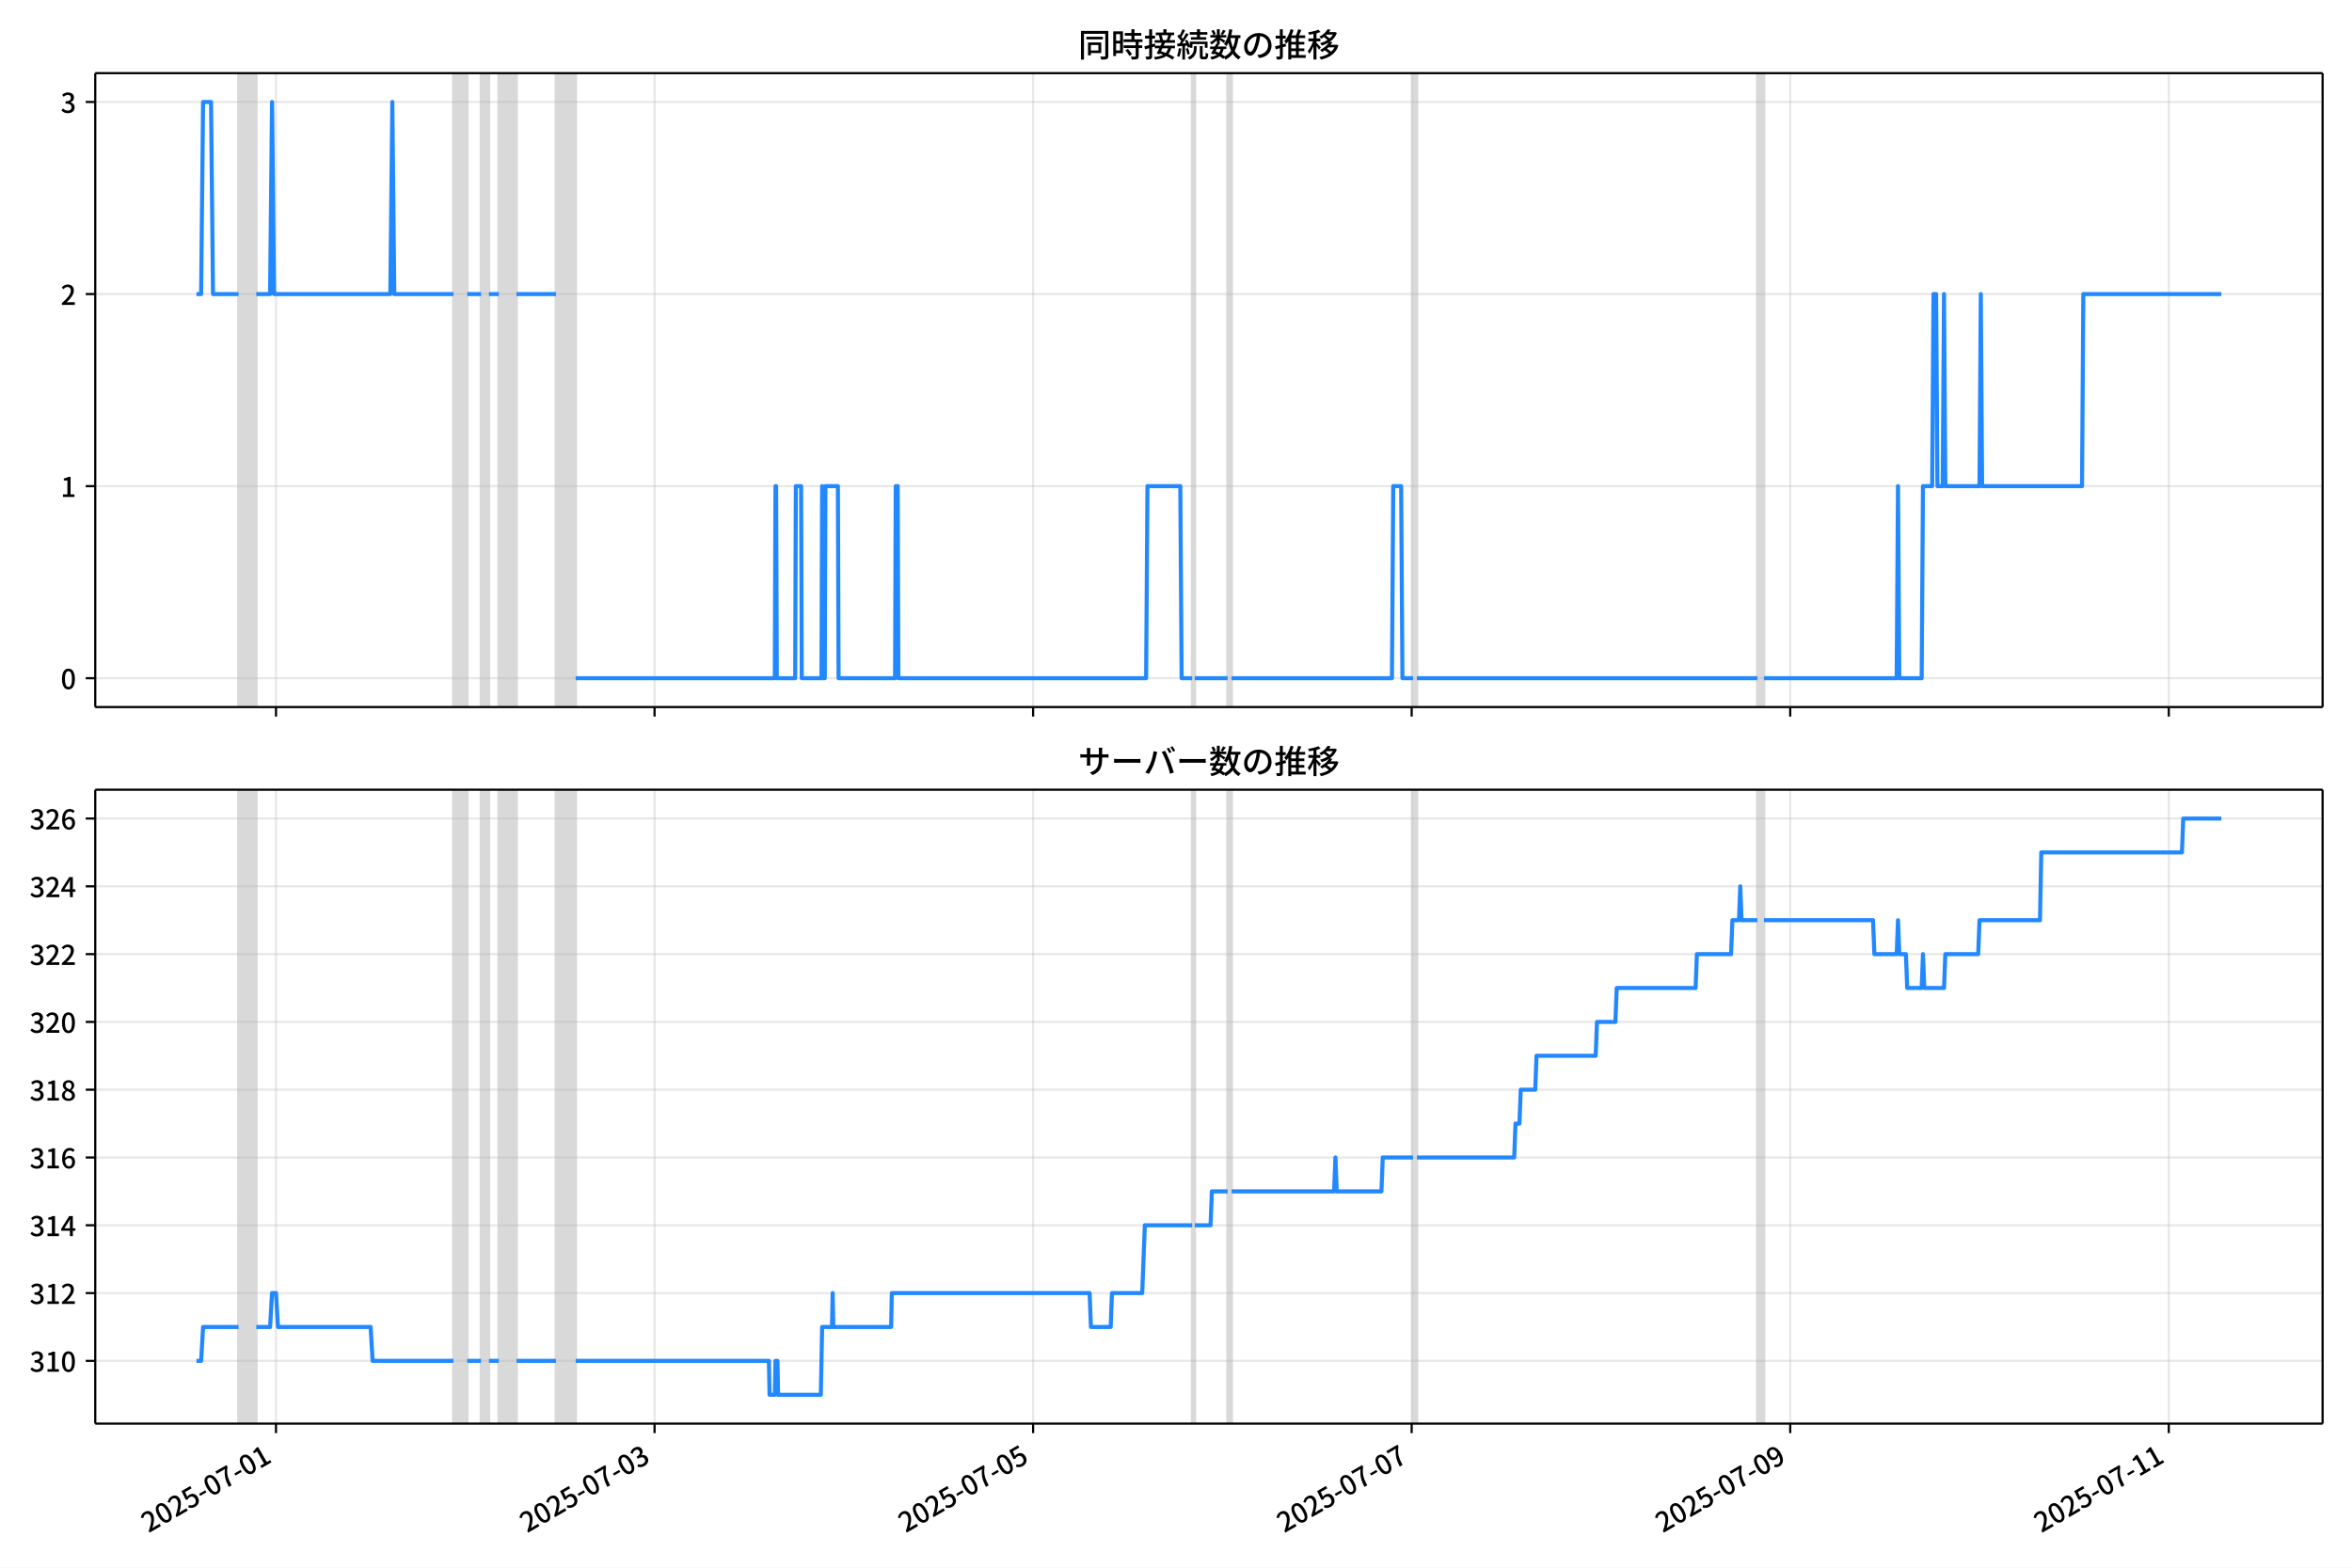
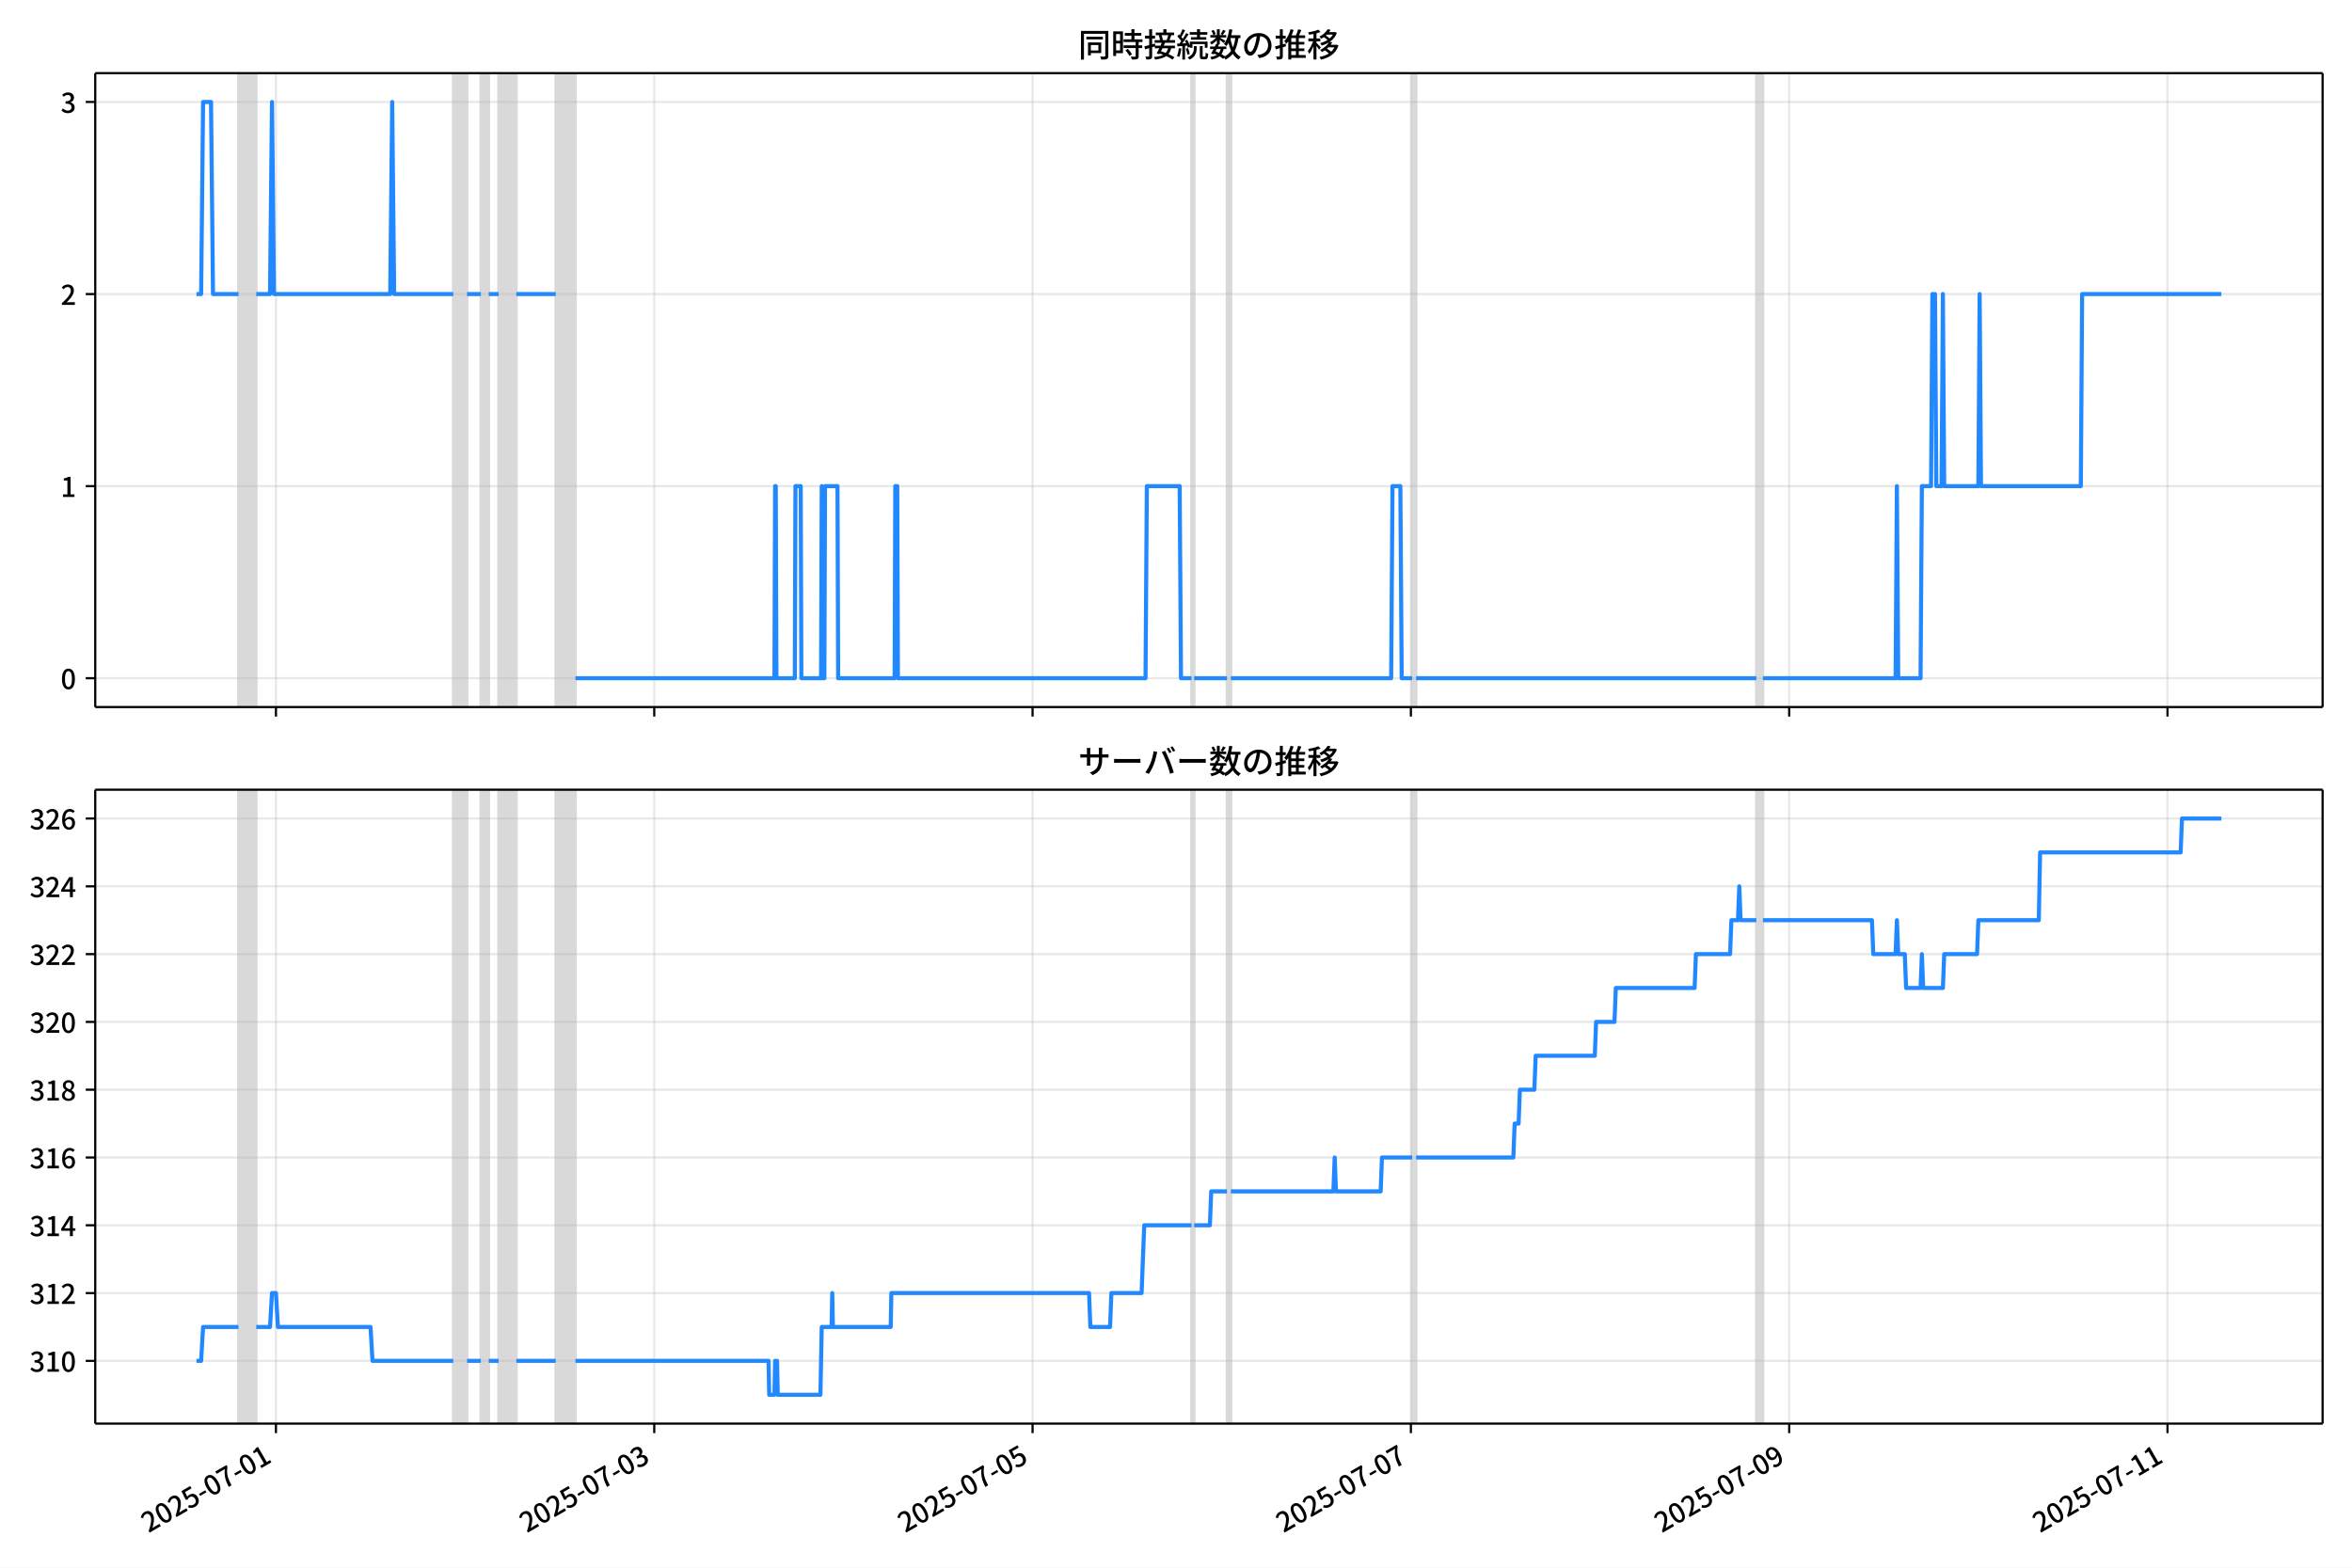
<svg xmlns="http://www.w3.org/2000/svg" xmlns:xlink="http://www.w3.org/1999/xlink" version="1.1" viewBox="0 0 864 576">
  <defs>
    <style type="text/css">*{stroke-linejoin: round; stroke-linecap: butt}</style>
  </defs>
  <g id="aa">
    <g id="ab">
      <path d="m0 576h864v-576h-864z" fill="#fff" />
    </g>
    <g id="ac">
      <g id="ad">
        <path d="m34.99 259.78h818.21v-232.9h-818.21z" fill="#fff" />
      </g>
      <g id="ae">
-         <path d="m87.625 259.78h6.519v-232.9h-6.519z" clip-path="url(#b)" fill="#808080" opacity=".3" stroke="#808080" />
+         <path d="m87.615 259.78h6.514v-232.9h-6.514z" clip-path="url(#b)" fill="#808080" opacity=".3" stroke="#808080" />
      </g>
      <g id="af">
-         <path d="m166.57 259.78h5.07v-232.9h-5.07z" clip-path="url(#b)" fill="#808080" opacity=".3" stroke="#808080" />
+         <path d="m166.51 259.78h5.067v-232.9h-5.067z" clip-path="url(#b)" fill="#808080" opacity=".3" stroke="#808080" />
      </g>
      <g id="ag">
-         <path d="m176.71 259.78h2.897v-232.9h-2.897z" clip-path="url(#b)" fill="#808080" opacity=".3" stroke="#808080" />
+         <path d="m176.64 259.78h2.895v-232.9h-2.895z" clip-path="url(#b)" fill="#808080" opacity=".3" stroke="#808080" />
      </g>
      <g id="ah">
-         <path d="m183.23 259.78h6.519v-232.9h-6.519z" clip-path="url(#b)" fill="#808080" opacity=".3" stroke="#808080" />
+         <path d="m183.16 259.78h6.514v-232.9h-6.514z" clip-path="url(#b)" fill="#808080" opacity=".3" stroke="#808080" />
      </g>
      <g id="ai">
-         <path d="m204.23 259.78h7.243v-232.9h-7.243z" clip-path="url(#b)" fill="#808080" opacity=".3" stroke="#808080" />
+         <path d="m204.15 259.78h7.238v-232.9h-7.238z" clip-path="url(#b)" fill="#808080" opacity=".3" stroke="#808080" />
      </g>
      <g id="aj">
-         <path d="m437.94 259.78h.966v-232.9h-.966z" clip-path="url(#b)" fill="#808080" opacity=".3" stroke="#808080" />
+         <path d="m437.7 259.78h.965v-232.9h-.965z" clip-path="url(#b)" fill="#808080" opacity=".3" stroke="#808080" />
      </g>
      <g id="ak">
-         <path d="m450.97 259.78h1.449v-232.9h-1.449z" clip-path="url(#b)" fill="#808080" opacity=".3" stroke="#808080" />
+         <path d="m450.73 259.78h1.448v-232.9h-1.448z" clip-path="url(#b)" fill="#808080" opacity=".3" stroke="#808080" />
      </g>
      <g id="al">
-         <path d="m519.05 259.78h1.449v-232.9h-1.449z" clip-path="url(#b)" fill="#808080" opacity=".3" stroke="#808080" />
+         <path d="m518.76 259.78h1.448v-232.9h-1.448z" clip-path="url(#b)" fill="#808080" opacity=".3" stroke="#808080" />
      </g>
      <g id="am">
-         <path d="m645.56 259.78h2.414v-232.9h-2.414z" clip-path="url(#b)" fill="#808080" opacity=".3" stroke="#808080" />
+         <path d="m645.19 259.78h2.413v-232.9h-2.413z" clip-path="url(#b)" fill="#808080" opacity=".3" stroke="#808080" />
      </g>
      <g id="an">
        <g id="ao">
          <g id="ap">
-             <path d="m101.39 259.78v-232.9" clip-path="url(#b)" fill="none" stroke="#b0b0b0" stroke-linecap="square" stroke-opacity=".3" stroke-width=".8" />
+             <path d="m101.37 259.78v-232.9" clip-path="url(#b)" fill="none" stroke="#b0b0b0" stroke-linecap="square" stroke-opacity=".3" stroke-width=".8" />
          </g>
          <g id="aq">
            <defs>
              <path id="f" d="m0 0v3.5" stroke="#000" stroke-width=".8" />
            </defs>
-             <use x="101.387" y="259.778" stroke="#000000" stroke-width=".8" xlink:href="#f" />
+             <use x="101.368" y="259.778" stroke="#000000" stroke-width=".8" xlink:href="#f" />
          </g>
        </g>
        <g id="ar">
          <g id="as">
-             <path d="m240.45 259.78v-232.9" clip-path="url(#b)" fill="none" stroke="#b0b0b0" stroke-linecap="square" stroke-opacity=".3" stroke-width=".8" />
+             <path d="m240.34 259.78v-232.9" clip-path="url(#b)" fill="none" stroke="#b0b0b0" stroke-linecap="square" stroke-opacity=".3" stroke-width=".8" />
          </g>
          <g id="at">
-             <use x="240.448" y="259.778" stroke="#000000" stroke-width=".8" xlink:href="#f" />
+             <use x="240.339" y="259.778" stroke="#000000" stroke-width=".8" xlink:href="#f" />
          </g>
        </g>
        <g id="au">
          <g id="av">
-             <path d="m379.51 259.78v-232.9" clip-path="url(#b)" fill="none" stroke="#b0b0b0" stroke-linecap="square" stroke-opacity=".3" stroke-width=".8" />
+             <path d="m379.31 259.78v-232.9" clip-path="url(#b)" fill="none" stroke="#b0b0b0" stroke-linecap="square" stroke-opacity=".3" stroke-width=".8" />
          </g>
          <g id="aw">
-             <use x="379.51" y="259.778" stroke="#000000" stroke-width=".8" xlink:href="#f" />
+             <use x="379.31" y="259.778" stroke="#000000" stroke-width=".8" xlink:href="#f" />
          </g>
        </g>
        <g id="ax">
          <g id="ay">
-             <path d="m518.57 259.78v-232.9" clip-path="url(#b)" fill="none" stroke="#b0b0b0" stroke-linecap="square" stroke-opacity=".3" stroke-width=".8" />
+             <path d="m518.28 259.78v-232.9" clip-path="url(#b)" fill="none" stroke="#b0b0b0" stroke-linecap="square" stroke-opacity=".3" stroke-width=".8" />
          </g>
          <g id="az">
-             <use x="518.571" y="259.778" stroke="#000000" stroke-width=".8" xlink:href="#f" />
+             <use x="518.282" y="259.778" stroke="#000000" stroke-width=".8" xlink:href="#f" />
          </g>
        </g>
        <g id="ba">
          <g id="bb">
-             <path d="m657.63 259.78v-232.9" clip-path="url(#b)" fill="none" stroke="#b0b0b0" stroke-linecap="square" stroke-opacity=".3" stroke-width=".8" />
+             <path d="m657.25 259.78v-232.9" clip-path="url(#b)" fill="none" stroke="#b0b0b0" stroke-linecap="square" stroke-opacity=".3" stroke-width=".8" />
          </g>
          <g id="bc">
-             <use x="657.633" y="259.778" stroke="#000000" stroke-width=".8" xlink:href="#f" />
+             <use x="657.253" y="259.778" stroke="#000000" stroke-width=".8" xlink:href="#f" />
          </g>
        </g>
        <g id="bd">
          <g id="be">
-             <path d="m796.69 259.78v-232.9" clip-path="url(#b)" fill="none" stroke="#b0b0b0" stroke-linecap="square" stroke-opacity=".3" stroke-width=".8" />
+             <path d="m796.22 259.78v-232.9" clip-path="url(#b)" fill="none" stroke="#b0b0b0" stroke-linecap="square" stroke-opacity=".3" stroke-width=".8" />
          </g>
          <g id="bf">
-             <use x="796.695" y="259.778" stroke="#000000" stroke-width=".8" xlink:href="#f" />
+             <use x="796.225" y="259.778" stroke="#000000" stroke-width=".8" xlink:href="#f" />
          </g>
        </g>
      </g>
      <g id="bg">
        <g id="bh">
          <g id="bi">
            <path d="m34.99 249.19h818.21" clip-path="url(#b)" fill="none" stroke="#b0b0b0" stroke-linecap="square" stroke-opacity=".3" stroke-width=".8" />
          </g>
          <g id="bj">
            <defs>
              <path id="e" d="m0 0h-3.5" stroke="#000" stroke-width=".8" />
            </defs>
            <use x="34.99" y="249.191" stroke="#000000" stroke-width=".8" xlink:href="#e" />
          </g>
          <g id="bk">
            <g transform="translate(22.29 253.18) scale(.1 -.1)">
              <defs>
                <path id="c" transform="scale(.015625)" d="m1830-90q-460 0-806 275-346 276-535 823-188 547-188 1366 0 820 188 1357 189 538 535 803 346 266 806 266 461 0 800-269 340-269 528-803 189-534 189-1354 0-819-189-1366-188-547-528-823-339-275-800-275zm0 589q237 0 422 185 186 186 288 599 103 413 103 1091 0 679-103 1082-102 403-288 582-185 180-422 180-236 0-422-180-186-179-292-582-105-403-105-1082 0-678 105-1091 106-413 292-599 186-185 422-185z" />
              </defs>
              <use xlink:href="#c" />
            </g>
          </g>
        </g>
        <g id="bl">
          <g id="bm">
            <path d="m34.99 178.62h818.21" clip-path="url(#b)" fill="none" stroke="#b0b0b0" stroke-linecap="square" stroke-opacity=".3" stroke-width=".8" />
          </g>
          <g id="bn">
            <use x="34.99" y="178.616" stroke="#000000" stroke-width=".8" xlink:href="#e" />
          </g>
          <g id="bo">
            <g transform="translate(22.29 182.6) scale(.1 -.1)">
              <defs>
                <path id="i" transform="scale(.015625)" d="m544 0v608h1037v3277h-845v467q333 58 579 147 247 90 451 218h557v-4109h915v-608h-2694z" />
              </defs>
              <use xlink:href="#i" />
            </g>
          </g>
        </g>
        <g id="bp">
          <g id="bq">
            <path d="m34.99 108.04h818.21" clip-path="url(#b)" fill="none" stroke="#b0b0b0" stroke-linecap="square" stroke-opacity=".3" stroke-width=".8" />
          </g>
          <g id="br">
            <use x="34.99" y="108.041" stroke="#000000" stroke-width=".8" xlink:href="#e" />
          </g>
          <g id="bs">
            <g transform="translate(22.29 112.03) scale(.1 -.1)">
              <defs>
                <path id="d" transform="scale(.015625)" d="m282 0v429q697 621 1164 1136 468 515 701 956 234 442 234 826 0 256-87 451-86 196-262 301-176 106-445 106-275 0-506-151-230-150-422-368l-416 410q301 333 637 518 336 186 803 186 429 0 749-176t496-493 176-745q0-455-224-919t-615-935q-390-470-889-950 186 20 394 36t374 16h1184v-634h-3046z" />
              </defs>
              <use xlink:href="#d" />
            </g>
          </g>
        </g>
        <g id="bt">
          <g id="bu">
            <path d="m34.99 37.466h818.21" clip-path="url(#b)" fill="none" stroke="#b0b0b0" stroke-linecap="square" stroke-opacity=".3" stroke-width=".8" />
          </g>
          <g id="bv">
            <use x="34.99" y="37.466" stroke="#000000" stroke-width=".8" xlink:href="#e" />
          </g>
          <g id="bw">
            <g transform="translate(22.29 41.451) scale(.1 -.1)">
              <defs>
                <path id="h" transform="scale(.015625)" d="m1715-90q-371 0-656 90t-503 240q-217 150-377 323l359 474q211-205 479-359 269-153 634-153 269 0 467 92 199 93 311 266t112 423q0 256-125 451t-429 300q-304 106-835 106v551q467 0 732 105 266 106 384 291 119 186 119 423 0 307-192 489-192 183-531 183-269 0-503-119-233-118-438-316l-384 460q282 256 614 413 333 157 737 157 422 0 748-144 327-144 512-413 186-269 186-659 0-403-221-685-221-281-592-422v-26q269-70 490-227t349-400 128-557q0-422-215-726-214-304-573-468-358-163-787-163z" />
              </defs>
              <use xlink:href="#h" />
            </g>
          </g>
        </g>
      </g>
      <g id="bx">
-         <path d="m72.181 108.04h1.7l.723-70.575h2.921l.726 70.575h9.374m6.519 0h5.07l.724-70.575.724 70.575h42.732l.724-70.575.724 70.575h21.728m5.07 0h5.07m2.897 0h3.621m6.519 0h14.486m7.243 141.15h73.152l.241-70.575h.241l.241 70.575h6.76l.241-70.575h1.931l.241 70.575h7.243l.241-70.575.241 70.575h.724l.241-70.575h4.587l.241 70.575h20.763l.241-70.575h.724l.241 70.575h91.018l.483-70.575h12.071l.483 70.575h3.863m.966 0h12.071m1.449 0h58.908l.483-70.575h2.897l.483 70.575h3.863m1.449 0h125.06m2.414 0h48.768l.483-70.575.483 70.575h8.209l.483-70.575h3.38l.483-70.575h.966l.483 70.575h1.931l.483-70.575.483 70.575h12.554l.483-70.575.483 70.575h36.697l.483-70.575h50.7v0" clip-path="url(#b)" fill="none" stroke="#28f" stroke-linecap="square" stroke-width="1.5" />
+         <path d="m72.181 108.04h1.699l.722-70.575h2.919l.725 70.575h9.368m6.514 0h5.067l.724-70.575.724 70.575h42.705l.724-70.575.724 70.575h21.714m5.067 0h5.067m2.895 0h3.619m6.514 0h14.476m7.238 141.15h73.105l.241-70.575h.241l.241 70.575h6.756l.241-70.575h1.93l.241 70.575h7.238l.241-70.575.241 70.575h.724l.241-70.575h4.584l.241 70.575h20.749l.241-70.575h.724l.241 70.575h90.959l.483-70.575h12.063l.483 70.575h3.86m.965 0h12.063m1.448 0h58.87l.483-70.575h2.895l.483 70.575h3.86m1.448 0h124.98m2.413 0h48.736l.483-70.575.483 70.575h8.203l.483-70.575h3.378l.483-70.575h.965l.483 70.575h1.93l.483-70.575.483 70.575h12.546l.483-70.575.483 70.575h36.673l.483-70.575h51.149v0" clip-path="url(#b)" fill="none" stroke="#28f" stroke-linecap="square" stroke-width="1.5" />
      </g>
      <g id="by">
        <path d="m34.99 259.78v-232.9" fill="none" stroke="#000" stroke-linecap="square" stroke-width=".8" />
      </g>
      <g id="bz">
        <path d="m853.2 259.78v-232.9" fill="none" stroke="#000" stroke-linecap="square" stroke-width=".8" />
      </g>
      <g id="ca">
        <path d="m34.99 259.78h818.21" fill="none" stroke="#000" stroke-linecap="square" stroke-width=".8" />
      </g>
      <g id="cb">
        <path d="m34.99 26.88h818.21" fill="none" stroke="#000" stroke-linecap="square" stroke-width=".8" />
      </g>
      <g id="cc">
        <g transform="translate(396.1 20.88) scale(.12 -.12)">
          <defs>
            <path id="v" transform="scale(.015625)" d="m1587 3936h3232v-518h-3232v518zm320-1114h557v-2534h-557v2534zm301 0h2291v-2086h-2291v512h1734v1069h-1734v505zm-1683 2260h5113v-570h-4524v-5056h-589v5626zm4768 0h595v-4896q0-250-67-397t-227-218q-160-77-426-96t-675-19q-13 83-45 192t-77 218q-45 108-89 185 281-13 527-13 247 0 330 0 83 7 118 42 36 35 36 112v4890z" />
            <path id="t" transform="scale(.015625)" d="m2714 4672h3238v-525h-3238v525zm-244-1235h3712v-538h-3712v538zm20-1184h3635v-531h-3635v531zm1523 3155h595v-2310h-595v2310zm832-2451h589v-2823q0-230-61-364-61-135-227-199-167-70-423-86t-633-16q-20 121-78 285-57 163-121 284 275-6 509-9t310-3q77 6 106 28 29 23 29 93v2810zm-2023-1677 487 282q153-160 313-352t294-381q135-189 206-343l-519-313q-64 153-189 348-124 196-278 394-154 199-314 365zm-2086 3718h1619v-4281h-1619v544h1056v3187h-1056v550zm32-1843h1293v-537h-1293v537zm-320 1843h563v-4832h-563v4832z" />
            <path id="u" transform="scale(.015625)" d="m3866 5408h614v-870h-614v870zm-1479-653h3597v-518h-3597v518zm-230-1485h4e3v-518h-4e3v518zm825 922 519 102q64-160 121-342 58-182 96-352 39-170 45-304l-544-128q-6 134-42 313-35 180-83 365-48 186-112 346zm1856 109 589-71q-96-275-202-557-105-281-195-486l-518 77q58 147 122 329 64 183 118 372t86 336zm-2643-2106h3943v-518h-3943v518zm1408 685 602-115q-167-371-362-784t-390-797-362-685l-525 179q160 288 346 666t368 784 323 752zm-659-2157 358 403q352-102 733-240 381-137 752-304 371-166 697-336 327-169 558-329l-384-461q-218 160-532 336-313 176-685 345-371 170-755 323-384 154-742 263zm1894 1114 583-71q-122-550-353-944-230-393-604-662t-922-435q-547-167-1296-269-25 128-93 269-67 141-137 230 678 64 1168 192t819 349q330 221 531 550 202 330 304 791zm-4684 217q396 90 953 240 557 151 1120 311l77-544q-525-154-1053-311-528-156-963-284l-134 588zm121 2093h1965v-563h-1965v563zm819 1248h576v-5229q0-236-51-374t-192-208q-141-77-355-99-214-23-541-16-13 115-64 288t-109 294q205-6 381-6t234 0q64 0 92 28 29 29 29 93v5229z" />
            <path id="s" transform="scale(.015625)" d="m4058 5408h595v-1798h-595v1798zm-1415-563h3443v-499h-3443v499zm231-992h3008v-499h-3008v499zm-224-877h3475v-1203h-531v729h-2432v-729h-512v1203zm1964-877h551v-1881q0-122 22-157 23-35 106-35 25 0 92 0 68 0 135 0t99 0q51 0 83 54t45 224 19 515q90-70 234-131t259-93q-19-429-83-662-64-234-183-326-118-93-316-93-39 0-103 0t-134 0-138 0q-67 0-99 0-237 0-365 64t-176 218q-48 153-48 422v1881zm-1164-6h550v-455q0-243-48-528-48-284-186-579-137-294-409-572-272-279-727-503-70 90-192 208-121 118-230 195 416 205 665 438 250 234 371 474 122 240 164 467 42 228 42 413v442zm-2240 3309 524-192q-121-244-259-503-137-259-275-496t-259-416l-410 173q122 186 246 438 125 253 240 515 116 263 193 481zm716-743 500-230q-224-359-496-756-272-396-548-764-275-368-518-650l-358 205q179 211 377 483 199 272 387 569 189 298 358 592 170 295 298 551zm-1721-665 307 403q166-154 339-340 173-185 320-364t224-327l-326-460q-77 160-218 348-141 189-314 384-172 196-332 356zm1485-832 435 179q128-211 249-458 122-246 215-474 93-227 137-412l-473-211q-32 185-119 422-86 237-201 486-115 250-243 468zm-1530-583q422 26 998 54 576 29 1184 68l7-499q-570-45-1127-84-556-38-992-70l-70 531zm1702-992 436 135q121-276 214-596t118-556l-454-148q-26 237-112 563-86 327-202 602zm-1363 109 499-83q-57-455-163-897-105-441-253-748-51 32-134 73-83 42-170 83-86 42-144 62 148 294 234 697t131 813zm691 627h525v-2861h-525v2861z" />
            <path id="m" transform="scale(.015625)" d="m224 2022h3187v-499h-3187v499zm51 2247h3111v-487h-3111v487zm1127-1735 563-121q-154-320-333-672t-352-679q-173-326-326-582l-532 173q148 243 324 566t345 669q170 346 311 646zm934-832 563-64q-89-480-262-838t-461-614-701-432-976-298q-25 128-99 269t-157 237q659 102 1085 303 426 202 666 554t342 883zm422 3597 519-211q-147-218-298-436-150-217-278-377l-403 186q121 173 252 413 132 240 208 425zm-1203 109h563v-2957h-563v2957zm-1075-320 448 186q134-192 246-420 112-227 157-393l-467-211q-38 172-147 406t-237 432zm1094-1050 397-236q-160-263-400-529-240-265-519-489-278-224-553-378-51 103-141 237-89 135-179 218 269 109 534 294 266 186 493 416 228 231 368 467zm487-204q83-45 246-145 163-99 352-211t346-211 221-150l-327-423q-83 77-230 198-147 122-317 253-170 132-327 250-156 119-259 189l295 250zm1798 396h2311v-556h-2311v556zm115 1178 615-90q-103-640-263-1235t-384-1101q-224-505-512-889-44 57-134 134t-186 157-166 125q275 339 473 796 199 458 340 995 141 538 217 1108zm1223-1510 614-58q-147-1101-445-1940-297-838-813-1443-515-604-1321-1014-26 71-90 177-64 105-134 208-70 102-128 159 742 346 1212 880 471 535 730 1290 260 755 375 1741zm-1005-135q134-851 387-1597 253-745 659-1305 407-560 1002-874-70-57-154-150-83-93-154-189-70-96-121-179-633 371-1056 988-422 618-688 1434-265 816-425 1783l550 89zm-3309-3065 327 416q377-148 754-330 378-182 701-378 324-195 548-368l-416-435q-211 179-519 378-307 198-666 383-358 186-729 334z" />
            <path id="r" transform="scale(.015625)" d="m3686 4378q-64-493-163-1041-99-547-265-1084-192-653-432-1104t-522-688-595-237q-320 0-596 221-275 221-448 621-172 400-172 931 0 537 220 1017 221 480 611 851 391 372 909 583 519 211 1121 211 576 0 1040-186 464-185 793-515 330-329 502-771 173-441 173-941 0-672-278-1194-278-521-816-851-538-329-1318-444l-378 601q166 20 307 42t263 48q307 70 585 217 279 148 496 375 218 227 342 534 125 308 125 692t-122 713q-121 330-358 573-236 243-582 380-346 138-781 138-525 0-935-186-409-185-694-489-284-304-432-656-147-352-147-678 0-365 89-605 90-240 224-355 135-115 276-115t288 144 297 457q151 314 298 800 147 461 246 982 100 522 145 1021l684-12z" />
            <path id="n" transform="scale(.015625)" d="m2995 2925h2893v-519h-2893v519zm0-1280h2893v-519h-2893v519zm-64-1299h3232v-557h-3232v557zm1312 3577h563v-3763h-563v3763zm429 1466 634-141q-154-390-340-794-185-403-339-684l-512 140q103 199 208 458 106 259 195 528 90 269 154 493zm-1472 25 582-147q-153-518-371-1018-217-499-483-931t-573-758q-38 64-109 160-70 96-147 198-77 103-141 160 416 416 733 1034t509 1302zm128-1203h2720v-537h-2720v-4205h-582v4422l313 320h269zm-3174-2157q396 90 953 240 557 151 1120 311l77-544q-525-154-1053-311-528-156-963-284l-134 588zm121 2093h1965v-563h-1965v563zm819 1248h576v-5229q0-236-51-374t-192-208q-141-77-355-99-214-23-541-16-13 115-64 288t-109 294q205-6 381-6t234 0q64 0 92 28 29 29 29 93v5229z" />
            <path id="l" transform="scale(.015625)" d="m4051 5402 595-109q-281-493-729-941t-1107-806q-39 64-106 144t-141 153q-73 74-137 119 608 288 1011 678t614 762zm-77-557h1511v-493h-1863l352 493zm1293 0h109l109 25 384-179q-192-505-496-905t-695-701q-390-301-845-519-454-217-947-358-44 109-137 253t-176 227q448 109 867 294 419 186 777 445 359 259 631 592t419 730v96zm-1990-954 377 307q167-96 336-218 170-121 320-249 151-128 247-237l-397-332q-90 108-237 236t-317 259q-169 132-329 234zm1107-934 595-109q-307-538-803-1031-496-492-1232-876-38 64-102 144t-138 156q-74 77-138 116 455 217 807 483t604 554q253 288 407 563zm-90-589h1460v-506h-1818l358 506zm1268 0h121l109 26 384-167q-192-614-531-1075t-787-794q-448-332-983-553-534-221-1129-355-45 115-132 269-86 153-176 249 551 96 1043 285 493 189 903 473 410 285 714 669t464 883v90zm-2132-1056 410 339q186-102 384-237 198-134 371-275t282-269l-435-371q-103 128-270 272-166 144-361 288t-381 253zm-2150 3533h589v-5376h-589v5376zm-992-1242h2336v-569h-2336v569zm1024-224 365-160q-96-339-231-707-134-368-291-727-157-358-336-672-179-313-365-537-44 128-134 291t-160 272q173 192 339 457 167 266 323 570 157 304 282 618t208 595zm941 1946 416-467q-314-122-695-221-380-99-784-173-403-74-780-131-20 102-71 236-51 135-102 231 358 58 732 138 375 80 711 179t573 208zm-397-2579q58-45 179-170 122-125 266-266 144-140 259-265t160-183l-352-473q-58 102-157 255-99 154-218 317-118 164-227 311-108 147-185 237l275 237z" />
          </defs>
          <use xlink:href="#v" />
          <use transform="translate(100)" xlink:href="#t" />
          <use transform="translate(200)" xlink:href="#u" />
          <use transform="translate(300)" xlink:href="#s" />
          <use transform="translate(400)" xlink:href="#m" />
          <use transform="translate(500)" xlink:href="#r" />
          <use transform="translate(600)" xlink:href="#n" />
          <use transform="translate(700)" xlink:href="#l" />
        </g>
      </g>
    </g>
    <g id="cd">
      <g id="ce">
        <path d="m34.99 523.06h818.21v-232.9h-818.21z" fill="#fff" />
      </g>
      <g id="cf">
-         <path d="m87.625 523.06h6.519v-232.9h-6.519z" clip-path="url(#a)" fill="#808080" opacity=".3" stroke="#808080" />
+         <path d="m87.615 523.06h6.514v-232.9h-6.514z" clip-path="url(#a)" fill="#808080" opacity=".3" stroke="#808080" />
      </g>
      <g id="cg">
-         <path d="m166.57 523.06h5.07v-232.9h-5.07z" clip-path="url(#a)" fill="#808080" opacity=".3" stroke="#808080" />
+         <path d="m166.51 523.06h5.067v-232.9h-5.067z" clip-path="url(#a)" fill="#808080" opacity=".3" stroke="#808080" />
      </g>
      <g id="ch">
-         <path d="m176.71 523.06h2.897v-232.9h-2.897z" clip-path="url(#a)" fill="#808080" opacity=".3" stroke="#808080" />
+         <path d="m176.64 523.06h2.895v-232.9h-2.895z" clip-path="url(#a)" fill="#808080" opacity=".3" stroke="#808080" />
      </g>
      <g id="ci">
-         <path d="m183.23 523.06h6.519v-232.9h-6.519z" clip-path="url(#a)" fill="#808080" opacity=".3" stroke="#808080" />
+         <path d="m183.16 523.06h6.514v-232.9h-6.514z" clip-path="url(#a)" fill="#808080" opacity=".3" stroke="#808080" />
      </g>
      <g id="cj">
-         <path d="m204.23 523.06h7.243v-232.9h-7.243z" clip-path="url(#a)" fill="#808080" opacity=".3" stroke="#808080" />
+         <path d="m204.15 523.06h7.238v-232.9h-7.238z" clip-path="url(#a)" fill="#808080" opacity=".3" stroke="#808080" />
      </g>
      <g id="ck">
-         <path d="m437.94 523.06h.966v-232.9h-.966z" clip-path="url(#a)" fill="#808080" opacity=".3" stroke="#808080" />
+         <path d="m437.7 523.06h.965v-232.9h-.965z" clip-path="url(#a)" fill="#808080" opacity=".3" stroke="#808080" />
      </g>
      <g id="cl">
-         <path d="m450.97 523.06h1.449v-232.9h-1.449z" clip-path="url(#a)" fill="#808080" opacity=".3" stroke="#808080" />
+         <path d="m450.73 523.06h1.448v-232.9h-1.448z" clip-path="url(#a)" fill="#808080" opacity=".3" stroke="#808080" />
      </g>
      <g id="cm">
-         <path d="m519.05 523.06h1.449v-232.9h-1.449z" clip-path="url(#a)" fill="#808080" opacity=".3" stroke="#808080" />
+         <path d="m518.76 523.06h1.448v-232.9h-1.448z" clip-path="url(#a)" fill="#808080" opacity=".3" stroke="#808080" />
      </g>
      <g id="cn">
-         <path d="m645.56 523.06h2.414v-232.9h-2.414z" clip-path="url(#a)" fill="#808080" opacity=".3" stroke="#808080" />
+         <path d="m645.19 523.06h2.413v-232.9h-2.413z" clip-path="url(#a)" fill="#808080" opacity=".3" stroke="#808080" />
      </g>
      <g id="co">
        <g id="cp">
          <g id="cq">
-             <path d="m101.39 523.06v-232.9" clip-path="url(#a)" fill="none" stroke="#b0b0b0" stroke-linecap="square" stroke-opacity=".3" stroke-width=".8" />
+             <path d="m101.37 523.06v-232.9" clip-path="url(#a)" fill="none" stroke="#b0b0b0" stroke-linecap="square" stroke-opacity=".3" stroke-width=".8" />
          </g>
          <g id="cr">
-             <use x="101.387" y="523.055" stroke="#000000" stroke-width=".8" xlink:href="#f" />
+             <use x="101.368" y="523.055" stroke="#000000" stroke-width=".8" xlink:href="#f" />
          </g>
          <g id="cs">
-             <g transform="translate(54.597 563.33) rotate(-30) scale(.1 -.1)">
+             <g transform="translate(54.578 563.33) rotate(-30) scale(.1 -.1)">
              <defs>
                <path id="k" transform="scale(.015625)" d="m1715-90q-365 0-653 90t-506 237q-217 147-383 307l352 480q134-134 294-246t361-183q202-70 452-70 262 0 473 118 212 119 333 346 122 227 122 541 0 460-247 716-246 256-649 256-224 0-384-64t-365-198l-365 237 141 2240h2387v-627h-1747l-109-1204q154 77 307 118 154 42 340 42 397 0 723-160t518-490q192-329 192-847 0-519-224-887t-586-560q-361-192-777-192z" />
                <path id="g" transform="scale(.015625)" d="m301 1536v544h1689v-544h-1689z" />
                <path id="j" transform="scale(.015625)" d="m1235 0q32 646 109 1187t224 1024 384 941 576 938h-2208v627h3027v-455q-409-512-665-989-256-476-397-969t-205-1053-90-1251h-755z" />
              </defs>
              <use xlink:href="#d" />
              <use transform="translate(57)" xlink:href="#c" />
              <use transform="translate(114)" xlink:href="#d" />
              <use transform="translate(171)" xlink:href="#k" />
              <use transform="translate(228)" xlink:href="#g" />
              <use transform="translate(263.7)" xlink:href="#c" />
              <use transform="translate(320.7)" xlink:href="#j" />
              <use transform="translate(377.7)" xlink:href="#g" />
              <use transform="translate(413.4)" xlink:href="#c" />
              <use transform="translate(470.4)" xlink:href="#i" />
            </g>
          </g>
        </g>
        <g id="ct">
          <g id="cu">
-             <path d="m240.45 523.06v-232.9" clip-path="url(#a)" fill="none" stroke="#b0b0b0" stroke-linecap="square" stroke-opacity=".3" stroke-width=".8" />
+             <path d="m240.34 523.06v-232.9" clip-path="url(#a)" fill="none" stroke="#b0b0b0" stroke-linecap="square" stroke-opacity=".3" stroke-width=".8" />
          </g>
          <g id="cv">
-             <use x="240.448" y="523.055" stroke="#000000" stroke-width=".8" xlink:href="#f" />
+             <use x="240.339" y="523.055" stroke="#000000" stroke-width=".8" xlink:href="#f" />
          </g>
          <g id="cw">
-             <g transform="translate(193.66 563.33) rotate(-30) scale(.1 -.1)">
+             <g transform="translate(193.55 563.33) rotate(-30) scale(.1 -.1)">
              <use xlink:href="#d" />
              <use transform="translate(57)" xlink:href="#c" />
              <use transform="translate(114)" xlink:href="#d" />
              <use transform="translate(171)" xlink:href="#k" />
              <use transform="translate(228)" xlink:href="#g" />
              <use transform="translate(263.7)" xlink:href="#c" />
              <use transform="translate(320.7)" xlink:href="#j" />
              <use transform="translate(377.7)" xlink:href="#g" />
              <use transform="translate(413.4)" xlink:href="#c" />
              <use transform="translate(470.4)" xlink:href="#h" />
            </g>
          </g>
        </g>
        <g id="cx">
          <g id="cy">
-             <path d="m379.51 523.06v-232.9" clip-path="url(#a)" fill="none" stroke="#b0b0b0" stroke-linecap="square" stroke-opacity=".3" stroke-width=".8" />
+             <path d="m379.31 523.06v-232.9" clip-path="url(#a)" fill="none" stroke="#b0b0b0" stroke-linecap="square" stroke-opacity=".3" stroke-width=".8" />
          </g>
          <g id="cz">
-             <use x="379.51" y="523.055" stroke="#000000" stroke-width=".8" xlink:href="#f" />
+             <use x="379.31" y="523.055" stroke="#000000" stroke-width=".8" xlink:href="#f" />
          </g>
          <g id="da">
-             <g transform="translate(332.72 563.33) rotate(-30) scale(.1 -.1)">
+             <g transform="translate(332.52 563.33) rotate(-30) scale(.1 -.1)">
              <use xlink:href="#d" />
              <use transform="translate(57)" xlink:href="#c" />
              <use transform="translate(114)" xlink:href="#d" />
              <use transform="translate(171)" xlink:href="#k" />
              <use transform="translate(228)" xlink:href="#g" />
              <use transform="translate(263.7)" xlink:href="#c" />
              <use transform="translate(320.7)" xlink:href="#j" />
              <use transform="translate(377.7)" xlink:href="#g" />
              <use transform="translate(413.4)" xlink:href="#c" />
              <use transform="translate(470.4)" xlink:href="#k" />
            </g>
          </g>
        </g>
        <g id="db">
          <g id="dc">
-             <path d="m518.57 523.06v-232.9" clip-path="url(#a)" fill="none" stroke="#b0b0b0" stroke-linecap="square" stroke-opacity=".3" stroke-width=".8" />
+             <path d="m518.28 523.06v-232.9" clip-path="url(#a)" fill="none" stroke="#b0b0b0" stroke-linecap="square" stroke-opacity=".3" stroke-width=".8" />
          </g>
          <g id="dd">
-             <use x="518.571" y="523.055" stroke="#000000" stroke-width=".8" xlink:href="#f" />
+             <use x="518.282" y="523.055" stroke="#000000" stroke-width=".8" xlink:href="#f" />
          </g>
          <g id="de">
-             <g transform="translate(471.78 563.33) rotate(-30) scale(.1 -.1)">
+             <g transform="translate(471.49 563.33) rotate(-30) scale(.1 -.1)">
              <use xlink:href="#d" />
              <use transform="translate(57)" xlink:href="#c" />
              <use transform="translate(114)" xlink:href="#d" />
              <use transform="translate(171)" xlink:href="#k" />
              <use transform="translate(228)" xlink:href="#g" />
              <use transform="translate(263.7)" xlink:href="#c" />
              <use transform="translate(320.7)" xlink:href="#j" />
              <use transform="translate(377.7)" xlink:href="#g" />
              <use transform="translate(413.4)" xlink:href="#c" />
              <use transform="translate(470.4)" xlink:href="#j" />
            </g>
          </g>
        </g>
        <g id="df">
          <g id="dg">
-             <path d="m657.63 523.06v-232.9" clip-path="url(#a)" fill="none" stroke="#b0b0b0" stroke-linecap="square" stroke-opacity=".3" stroke-width=".8" />
+             <path d="m657.25 523.06v-232.9" clip-path="url(#a)" fill="none" stroke="#b0b0b0" stroke-linecap="square" stroke-opacity=".3" stroke-width=".8" />
          </g>
          <g id="dh">
-             <use x="657.633" y="523.055" stroke="#000000" stroke-width=".8" xlink:href="#f" />
+             <use x="657.253" y="523.055" stroke="#000000" stroke-width=".8" xlink:href="#f" />
          </g>
          <g id="di">
-             <g transform="translate(610.84 563.33) rotate(-30) scale(.1 -.1)">
+             <g transform="translate(610.46 563.33) rotate(-30) scale(.1 -.1)">
              <defs>
                <path id="w" transform="scale(.015625)" d="m1562-90q-410 0-708 150-297 151-502 356l403 461q141-160 346-256t422-96q224 0 425 102 202 103 352 333 151 230 237 614 87 384 87 941 0 589-115 970t-323 563-496 182q-205 0-372-118-166-118-262-336t-96-525q0-301 86-512 87-211 259-323 173-112 417-112 224 0 460 141 237 141 448 461l32-544q-134-180-313-314t-371-208-384-74q-391 0-689 166-297 167-467 496-169 330-169 823 0 467 195 816t515 541 698 192q339 0 636-138 298-137 519-419 221-281 349-710t128-1018q0-691-141-1187t-391-807q-249-310-563-461-313-150-652-150z" />
              </defs>
              <use xlink:href="#d" />
              <use transform="translate(57)" xlink:href="#c" />
              <use transform="translate(114)" xlink:href="#d" />
              <use transform="translate(171)" xlink:href="#k" />
              <use transform="translate(228)" xlink:href="#g" />
              <use transform="translate(263.7)" xlink:href="#c" />
              <use transform="translate(320.7)" xlink:href="#j" />
              <use transform="translate(377.7)" xlink:href="#g" />
              <use transform="translate(413.4)" xlink:href="#c" />
              <use transform="translate(470.4)" xlink:href="#w" />
            </g>
          </g>
        </g>
        <g id="dj">
          <g id="dk">
-             <path d="m796.69 523.06v-232.9" clip-path="url(#a)" fill="none" stroke="#b0b0b0" stroke-linecap="square" stroke-opacity=".3" stroke-width=".8" />
+             <path d="m796.22 523.06v-232.9" clip-path="url(#a)" fill="none" stroke="#b0b0b0" stroke-linecap="square" stroke-opacity=".3" stroke-width=".8" />
          </g>
          <g id="dl">
-             <use x="796.695" y="523.055" stroke="#000000" stroke-width=".8" xlink:href="#f" />
+             <use x="796.225" y="523.055" stroke="#000000" stroke-width=".8" xlink:href="#f" />
          </g>
          <g id="dm">
-             <g transform="translate(749.9 563.33) rotate(-30) scale(.1 -.1)">
+             <g transform="translate(749.43 563.33) rotate(-30) scale(.1 -.1)">
              <use xlink:href="#d" />
              <use transform="translate(57)" xlink:href="#c" />
              <use transform="translate(114)" xlink:href="#d" />
              <use transform="translate(171)" xlink:href="#k" />
              <use transform="translate(228)" xlink:href="#g" />
              <use transform="translate(263.7)" xlink:href="#c" />
              <use transform="translate(320.7)" xlink:href="#j" />
              <use transform="translate(377.7)" xlink:href="#g" />
              <use transform="translate(413.4)" xlink:href="#i" />
              <use transform="translate(470.4)" xlink:href="#i" />
            </g>
          </g>
        </g>
      </g>
      <g id="dn">
        <g id="do">
          <g id="dp">
            <path d="m34.99 500.01h818.21" clip-path="url(#a)" fill="none" stroke="#b0b0b0" stroke-linecap="square" stroke-opacity=".3" stroke-width=".8" />
          </g>
          <g id="dq">
            <use x="34.99" y="500.015" stroke="#000000" stroke-width=".8" xlink:href="#e" />
          </g>
          <g id="dr">
            <g transform="translate(10.89 504) scale(.1 -.1)">
              <use xlink:href="#h" />
              <use transform="translate(57)" xlink:href="#i" />
              <use transform="translate(114)" xlink:href="#c" />
            </g>
          </g>
        </g>
        <g id="ds">
          <g id="dt">
            <path d="m34.99 475.11h818.21" clip-path="url(#a)" fill="none" stroke="#b0b0b0" stroke-linecap="square" stroke-opacity=".3" stroke-width=".8" />
          </g>
          <g id="du">
            <use x="34.99" y="475.106" stroke="#000000" stroke-width=".8" xlink:href="#e" />
          </g>
          <g id="dv">
            <g transform="translate(10.89 479.09) scale(.1 -.1)">
              <use xlink:href="#h" />
              <use transform="translate(57)" xlink:href="#i" />
              <use transform="translate(114)" xlink:href="#d" />
            </g>
          </g>
        </g>
        <g id="dw">
          <g id="dx">
            <path d="m34.99 450.2h818.21" clip-path="url(#a)" fill="none" stroke="#b0b0b0" stroke-linecap="square" stroke-opacity=".3" stroke-width=".8" />
          </g>
          <g id="dy">
            <use x="34.99" y="450.197" stroke="#000000" stroke-width=".8" xlink:href="#e" />
          </g>
          <g id="dz">
            <g transform="translate(10.89 454.18) scale(.1 -.1)">
              <defs>
                <path id="p" transform="scale(.015625)" d="m2170 0v3072q0 192 12 457 13 266 20 458h-26q-90-179-183-365-92-185-195-364l-921-1415h2579v-576h-3328v493l1875 2957h858v-4717h-691z" />
              </defs>
              <use xlink:href="#h" />
              <use transform="translate(57)" xlink:href="#i" />
              <use transform="translate(114)" xlink:href="#p" />
            </g>
          </g>
        </g>
        <g id="ea">
          <g id="eb">
            <path d="m34.99 425.29h818.21" clip-path="url(#a)" fill="none" stroke="#b0b0b0" stroke-linecap="square" stroke-opacity=".3" stroke-width=".8" />
          </g>
          <g id="ec">
            <use x="34.99" y="425.288" stroke="#000000" stroke-width=".8" xlink:href="#e" />
          </g>
          <g id="ed">
            <g transform="translate(10.89 429.27) scale(.1 -.1)">
              <defs>
                <path id="o" transform="scale(.015625)" d="m1971-90q-339 0-634 144-294 144-518 435-224 292-352 733-128 442-128 1044 0 678 147 1161 148 483 397 784 250 301 570 445t665 144q397 0 688-147 292-147 490-359l-403-448q-128 154-327 253-198 99-409 99-307 0-567-182-259-182-413-605-153-422-153-1145 0-608 115-1002t326-589q212-195 493-195 212 0 375 121 163 122 259 343t96 522q0 300-90 511-89 212-259 320-169 109-419 109-211 0-451-134t-458-461l-25 538q134 192 313 323t374 201q196 71 375 71 397 0 694-163 298-163 467-490 170-326 170-825 0-468-195-817-195-348-512-544-317-195-701-195z" />
              </defs>
              <use xlink:href="#h" />
              <use transform="translate(57)" xlink:href="#i" />
              <use transform="translate(114)" xlink:href="#o" />
            </g>
          </g>
        </g>
        <g id="ee">
          <g id="ef">
            <path d="m34.99 400.38h818.21" clip-path="url(#a)" fill="none" stroke="#b0b0b0" stroke-linecap="square" stroke-opacity=".3" stroke-width=".8" />
          </g>
          <g id="eg">
            <use x="34.99" y="400.379" stroke="#000000" stroke-width=".8" xlink:href="#e" />
          </g>
          <g id="eh">
            <g transform="translate(10.89 404.36) scale(.1 -.1)">
              <defs>
                <path id="x" transform="scale(.015625)" d="m1830-90q-441 0-787 163-345 164-547 448-202 285-202 650 0 314 122 557t314 419 403 291v32q-256 186-442 458-185 272-185 643 0 365 176 640t480 425q304 151 694 151 410 0 704-160t457-439q164-278 164-649 0-237-96-448t-234-381q-137-169-291-278v-32q218-115 397-285 179-169 288-406t109-557q0-346-189-628-189-281-532-448-342-166-803-166zm314 2708q205 198 310 419 106 221 106 464 0 211-83 384t-247 272q-163 99-393 99-288 0-480-183-192-182-192-502 0-256 134-429 135-172 359-294t486-230zm-294-2170q236 0 418 89 183 90 285 253 103 164 103 388 0 211-90 367-89 157-246 272-157 116-368 215t-454 195q-244-173-398-426-153-252-153-553 0-237 118-416 119-179 324-282 205-102 461-102z" />
              </defs>
              <use xlink:href="#h" />
              <use transform="translate(57)" xlink:href="#i" />
              <use transform="translate(114)" xlink:href="#x" />
            </g>
          </g>
        </g>
        <g id="ei">
          <g id="ej">
            <path d="m34.99 375.47h818.21" clip-path="url(#a)" fill="none" stroke="#b0b0b0" stroke-linecap="square" stroke-opacity=".3" stroke-width=".8" />
          </g>
          <g id="ek">
            <use x="34.99" y="375.471" stroke="#000000" stroke-width=".8" xlink:href="#e" />
          </g>
          <g id="el">
            <g transform="translate(10.89 379.46) scale(.1 -.1)">
              <use xlink:href="#h" />
              <use transform="translate(57)" xlink:href="#d" />
              <use transform="translate(114)" xlink:href="#c" />
            </g>
          </g>
        </g>
        <g id="em">
          <g id="en">
            <path d="m34.99 350.56h818.21" clip-path="url(#a)" fill="none" stroke="#b0b0b0" stroke-linecap="square" stroke-opacity=".3" stroke-width=".8" />
          </g>
          <g id="eo">
            <use x="34.99" y="350.562" stroke="#000000" stroke-width=".8" xlink:href="#e" />
          </g>
          <g id="ep">
            <g transform="translate(10.89 354.55) scale(.1 -.1)">
              <use xlink:href="#h" />
              <use transform="translate(57)" xlink:href="#d" />
              <use transform="translate(114)" xlink:href="#d" />
            </g>
          </g>
        </g>
        <g id="eq">
          <g id="er">
            <path d="m34.99 325.65h818.21" clip-path="url(#a)" fill="none" stroke="#b0b0b0" stroke-linecap="square" stroke-opacity=".3" stroke-width=".8" />
          </g>
          <g id="es">
            <use x="34.99" y="325.653" stroke="#000000" stroke-width=".8" xlink:href="#e" />
          </g>
          <g id="et">
            <g transform="translate(10.89 329.64) scale(.1 -.1)">
              <use xlink:href="#h" />
              <use transform="translate(57)" xlink:href="#d" />
              <use transform="translate(114)" xlink:href="#p" />
            </g>
          </g>
        </g>
        <g id="eu">
          <g id="ev">
            <path d="m34.99 300.74h818.21" clip-path="url(#a)" fill="none" stroke="#b0b0b0" stroke-linecap="square" stroke-opacity=".3" stroke-width=".8" />
          </g>
          <g id="ew">
            <use x="34.99" y="300.744" stroke="#000000" stroke-width=".8" xlink:href="#e" />
          </g>
          <g id="ex">
            <g transform="translate(10.89 304.73) scale(.1 -.1)">
              <use xlink:href="#h" />
              <use transform="translate(57)" xlink:href="#d" />
              <use transform="translate(114)" xlink:href="#o" />
            </g>
          </g>
        </g>
      </g>
      <g id="ey">
-         <path d="m72.181 500.01h1.7l.723-12.454h13.021m6.519 0h5.07l.724-12.454h1.449l.724 12.454h34.041l.724 12.454h29.695m5.07 0h5.07m2.897 0h3.621m6.519 0h14.486m7.243 0h70.979l.241 12.454h1.931l.241-12.454h.724l.241 12.454h15.693l.483-24.909h3.621l.241-12.454.241 12.454h21.246l.241-12.454h72.669l.483 12.454h7.243l.483-12.454h11.106l.966-24.909h17.383m.966 0h5.794l.483-12.454h5.794m1.449 0h37.663l.483-12.454.483 12.454h16.417l.483-12.454h11.106m1.449 0h35.731l.483-12.454h1.449l.483-12.454h5.311l.483-12.454h21.728l.483-12.454h6.76l.483-12.454h28.971l.483-12.454h12.554l.483-12.454h2.414l.483-12.454.483 12.454h5.794m2.414 0h40.077l.483 12.454h8.209l.483-12.454.483 12.454h2.414l.483 12.454h5.311l.483-12.454.483 12.454h7.243l.483-12.454h12.071l.483-12.454h22.211l.483-24.909h51.665l.483-12.454h14.003v0" clip-path="url(#a)" fill="none" stroke="#28f" stroke-linecap="square" stroke-width="1.5" />
+         <path d="m72.181 500.01h1.699l.722-12.454h13.012m6.514 0h5.067l.724-12.454h1.448l.724 12.454h34.019l.724 12.454h29.676m5.067 0h5.067m2.895 0h3.619m6.514 0h14.476m7.238 0h70.933l.241 12.454h1.93l.241-12.454h.724l.241 12.454h15.683l.483-24.909h3.619l.241-12.454.241 12.454h21.232l.241-12.454h72.622l.483 12.454h7.238l.483-12.454h11.098l.965-24.909h17.371m.965 0h5.79l.483-12.454h5.79m1.448 0h37.638l.483-12.454.483 12.454h16.406l.483-12.454h11.098m1.448 0h35.708l.483-12.454h1.448l.483-12.454h5.308l.483-12.454h21.714l.483-12.454h6.756l.483-12.454h28.952l.483-12.454h12.546l.483-12.454h2.413l.483-12.454.483 12.454h5.79m2.413 0h40.051l.483 12.454h8.203l.483-12.454.483 12.454h2.413l.483 12.454h5.308l.483-12.454.483 12.454h7.238l.483-12.454h12.063l.483-12.454h22.197l.483-24.909h51.632l.483-12.454h14.476v0" clip-path="url(#a)" fill="none" stroke="#28f" stroke-linecap="square" stroke-width="1.5" />
      </g>
      <g id="ez">
        <path d="m34.99 523.06v-232.9" fill="none" stroke="#000" stroke-linecap="square" stroke-width=".8" />
      </g>
      <g id="fa">
        <path d="m853.2 523.06v-232.9" fill="none" stroke="#000" stroke-linecap="square" stroke-width=".8" />
      </g>
      <g id="fb">
        <path d="m34.99 523.06h818.21" fill="none" stroke="#000" stroke-linecap="square" stroke-width=".8" />
      </g>
      <g id="fc">
        <path d="m34.99 290.16h818.21" fill="none" stroke="#000" stroke-linecap="square" stroke-width=".8" />
      </g>
      <g id="fd">
        <g transform="translate(396.1 284.16) scale(.12 -.12)">
          <defs>
            <path id="z" transform="scale(.015625)" d="m4685 2893q0-621-84-1111-83-489-288-877-204-387-569-691t-928-560l-544 512q448 167 781 371 333 205 550 503 218 298 323 739 106 442 106 1075v1620q0 192-10 339-9 147-22 217h723q-6-70-22-217t-16-339v-1581zm-2304 2086q-7-64-23-199-16-134-16-313v-2317q0-128 6-256 7-128 13-224 7-96 13-140h-710q6 44 12 140 7 96 13 221 7 125 7 259v2317q0 122-10 256-9 135-28 256h723zm-1978-1197q45-12 144-22t237-20q138-9 285-9h4217q237 0 394 13t246 26v-679q-76 7-240 13-163 6-393 6h-4224q-147 0-282-3-134-3-234-10-99-6-150-12v697z" />
            <path id="q" transform="scale(.015625)" d="m621 2854q109-6 265-16 157-9 339-16 183-6 349-6 128 0 352 0t509 0 598 0q314 0 624 0 311 0 586 0t486 0q212 0 327 0 230 0 416 16t301 22v-793q-109 6-308 19-198 13-409 13-109 0-324 0-214 0-489 0t-586 0q-310 0-624 0-313 0-598 0t-509 0-352 0q-262 0-525-10-262-9-428-22v793z" />
            <path id="y" transform="scale(.015625)" d="m4941 5037q83-109 176-269t182-320q90-160 154-288l-416-179q-96 192-240 448t-272 435l416 173zm723 275q83-122 182-282 100-160 196-317 96-156 153-271l-416-186q-102 205-246 454-144 250-279 429l410 173zm-4339-3360q102 262 201 556 100 295 183 612t144 630q61 314 93 602l723-147q-19-83-45-183-26-99-48-195t-42-166q-32-154-86-394t-131-512-164-551q-86-278-182-514-115-301-269-618-153-317-326-618-173-300-346-550l-697 294q301 397 563 874t429 880zm3155 198q-96 250-215 531-118 282-243 567-124 285-246 534-122 250-224 429l659 218q96-179 221-429t253-535q128-284 249-566 122-281 218-525 90-230 195-518 106-288 211-592 106-304 195-589 90-285 154-515l-729-237q-84 352-199 736t-240 768-259 723z" />
          </defs>
          <use xlink:href="#z" />
          <use transform="translate(100)" xlink:href="#q" />
          <use transform="translate(200)" xlink:href="#y" />
          <use transform="translate(300)" xlink:href="#q" />
          <use transform="translate(400)" xlink:href="#m" />
          <use transform="translate(500)" xlink:href="#r" />
          <use transform="translate(600)" xlink:href="#n" />
          <use transform="translate(700)" xlink:href="#l" />
        </g>
      </g>
    </g>
  </g>
  <defs>
    <clipPath id="b">
      <rect x="34.99" y="26.88" width="818.21" height="232.9" />
    </clipPath>
    <clipPath id="a">
      <rect x="34.99" y="290.16" width="818.21" height="232.9" />
    </clipPath>
  </defs>
</svg>
